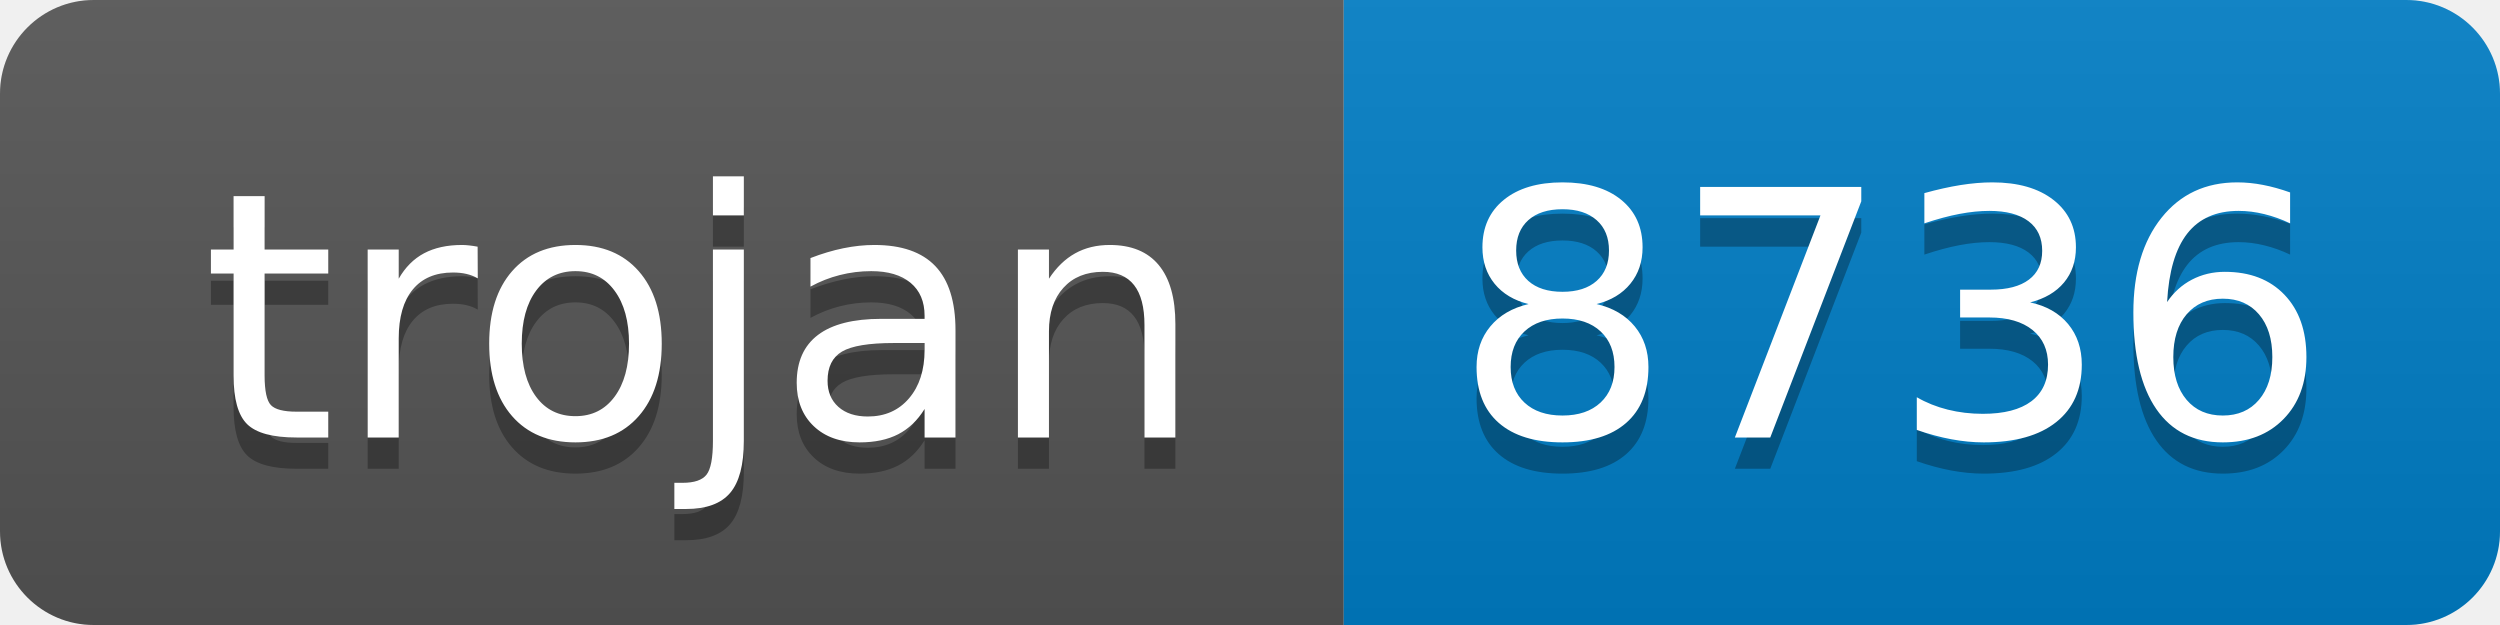
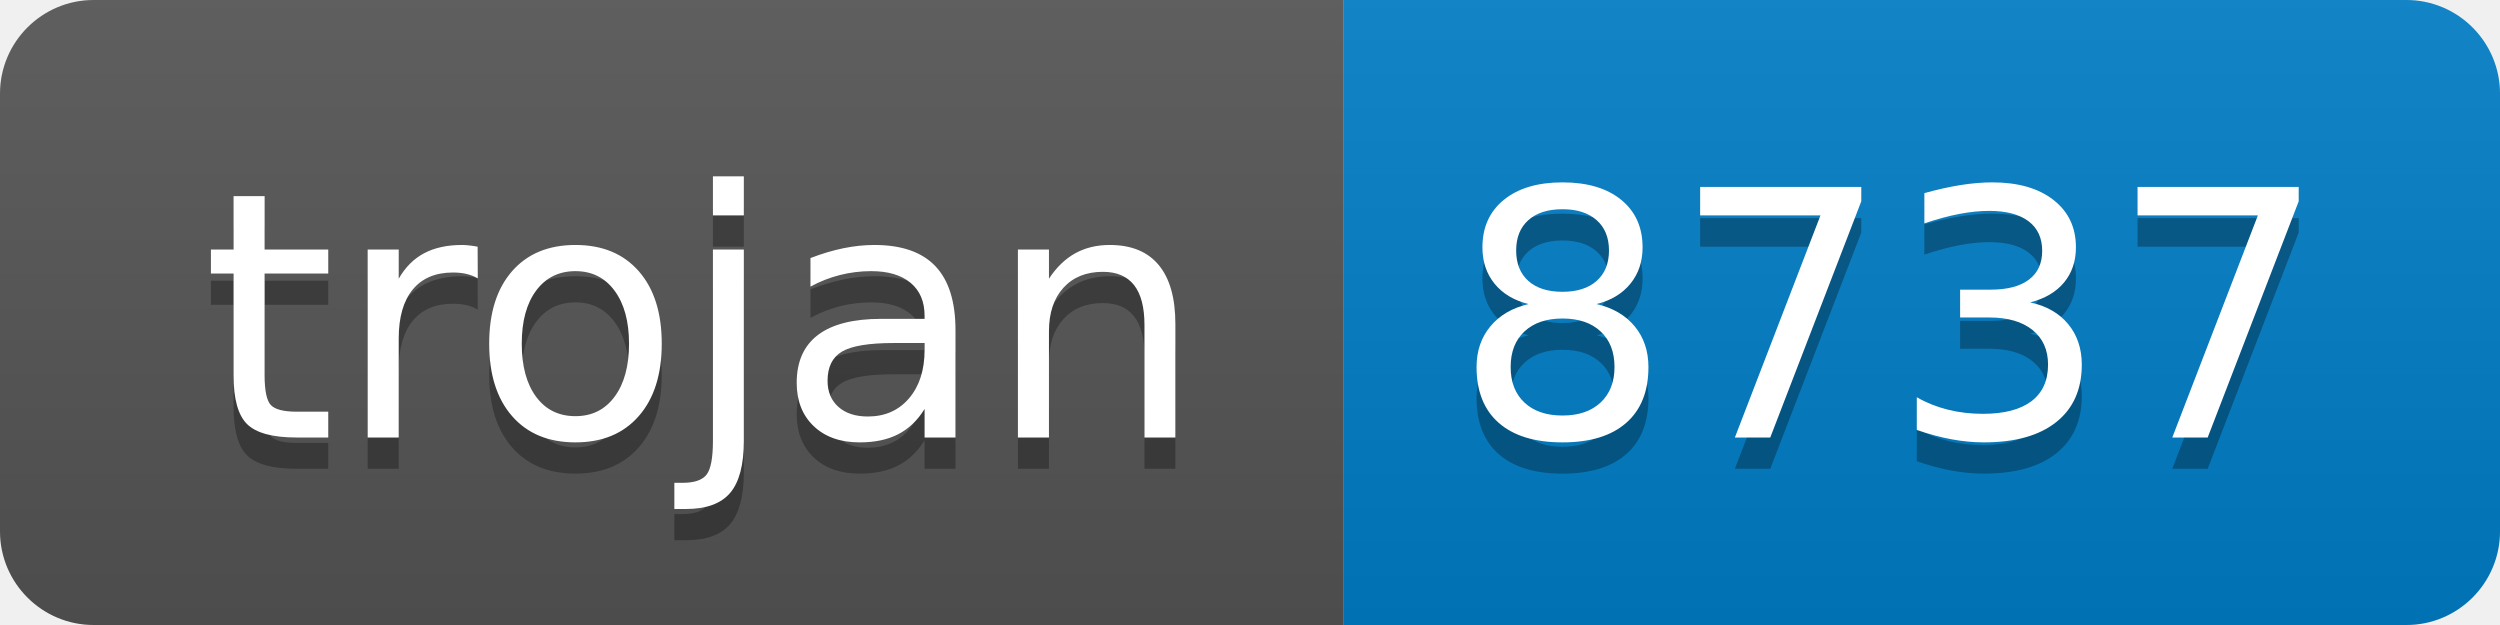
- <svg xmlns="http://www.w3.org/2000/svg" width="80" height="20" role="img" aria-label="trojan: 8736">
+ <svg xmlns="http://www.w3.org/2000/svg" width="80" height="20" role="img" aria-label="trojan: 8737">
  <linearGradient id="s" x2="0" y2="100%">
    <stop offset="0" stop-color="#bbb" stop-opacity=".1" />
    <stop offset="1" stop-opacity=".1" />
  </linearGradient>
  <clipPath id="r">
    <rect width="80" height="20" rx="3" fill="#fff" />
  </clipPath>
  <g clip-path="url(#r)">
    <rect width="43" height="20" fill="#555" />
    <rect x="43" width="37" height="20" fill="#007ec6" />
    <rect width="80" height="20" fill="url(#s)" />
  </g>
  <g fill="#fff" text-anchor="middle" font-family="Verdana,Geneva,DejaVu Sans,sans-serif" text-rendering="geometricPrecision" font-size="110">
    <text aria-hidden="true" x="225" y="150" fill="#010101" fill-opacity=".3" transform="scale(.1)" textLength="330">trojan</text>
    <text x="225" y="140" transform="scale(.1)" fill="#fff" textLength="330">trojan</text>
-     <text aria-hidden="true" x="605" y="150" fill="#010101" fill-opacity=".3" transform="scale(.1)" textLength="270">8736</text>
-     <text x="605" y="140" transform="scale(.1)" fill="#fff" textLength="270">8736</text>
+     <text aria-hidden="true" x="605" y="150" fill="#010101" fill-opacity=".3" transform="scale(.1)" textLength="270">8737</text>
+     <text x="605" y="140" transform="scale(.1)" fill="#fff" textLength="270">8737</text>
  </g>
</svg>
